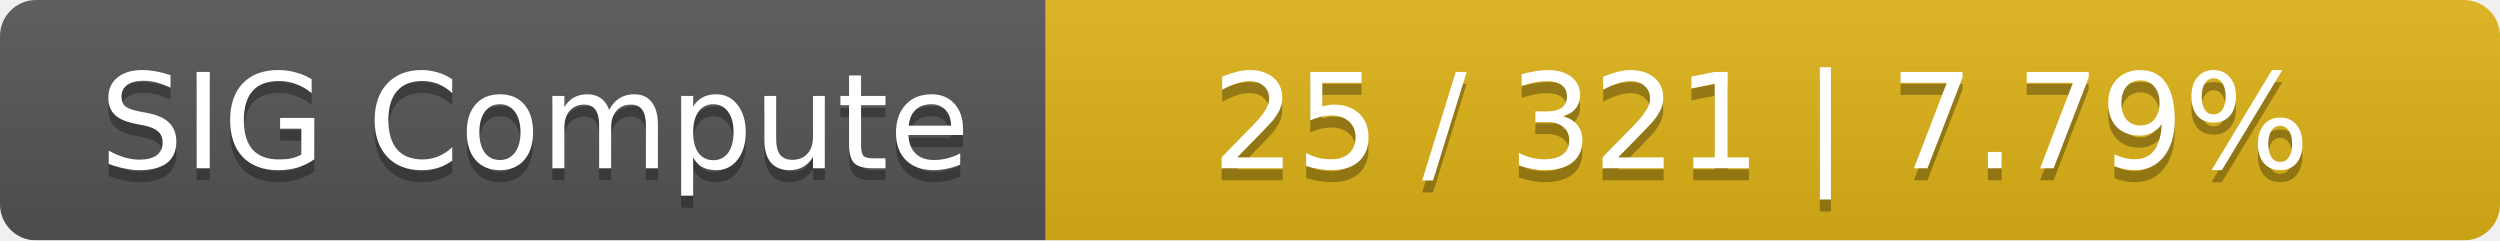
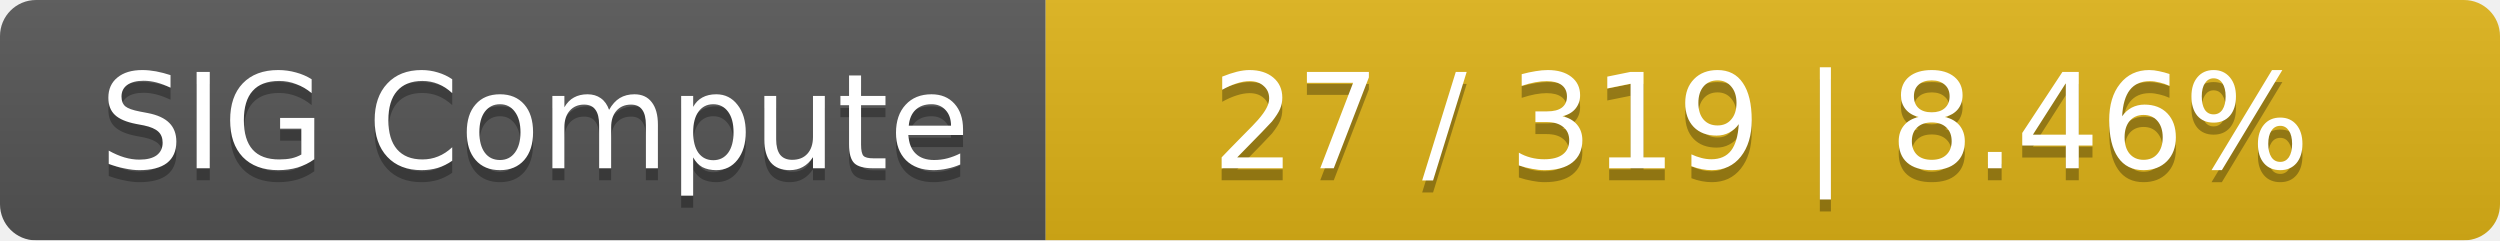
<svg xmlns="http://www.w3.org/2000/svg" width="208" height="20">
  <linearGradient id="smooth" x2="0" y2="100%">
    <stop offset="0" stop-color="#bbb" stop-opacity=".1" />
    <stop offset="1" stop-opacity=".1" />
  </linearGradient>
  <mask id="round">
    <rect width="208" height="20" rx="3" fill="#fff" />
  </mask>
  <g mask="url(#round)">
    <rect width="87" height="20" fill="#555" />
    <rect x="87" width="121" height="20" fill="#dfb317" />
    <rect width="208" height="20" fill="url(#smooth)" />
  </g>
  <g fill="#fff" text-anchor="middle" font-family="DejaVu Sans,Verdana,Geneva,sans-serif" font-size="11">
    <text x="44.5" y="15" fill="#010101" fill-opacity=".3">SIG Compute</text>
    <text x="44.5" y="14">SIG Compute</text>
-     <text x="146.5" y="15" fill="#010101" fill-opacity=".3">25 / 321    |    7.79%</text>
-     <text x="146.5" y="14">25 / 321    |    7.79%</text>
+     <text x="146.5" y="15" fill="#010101" fill-opacity=".3">27 / 319    |    8.46%</text>
+     <text x="146.5" y="14">27 / 319    |    8.46%</text>
  </g>
</svg>
